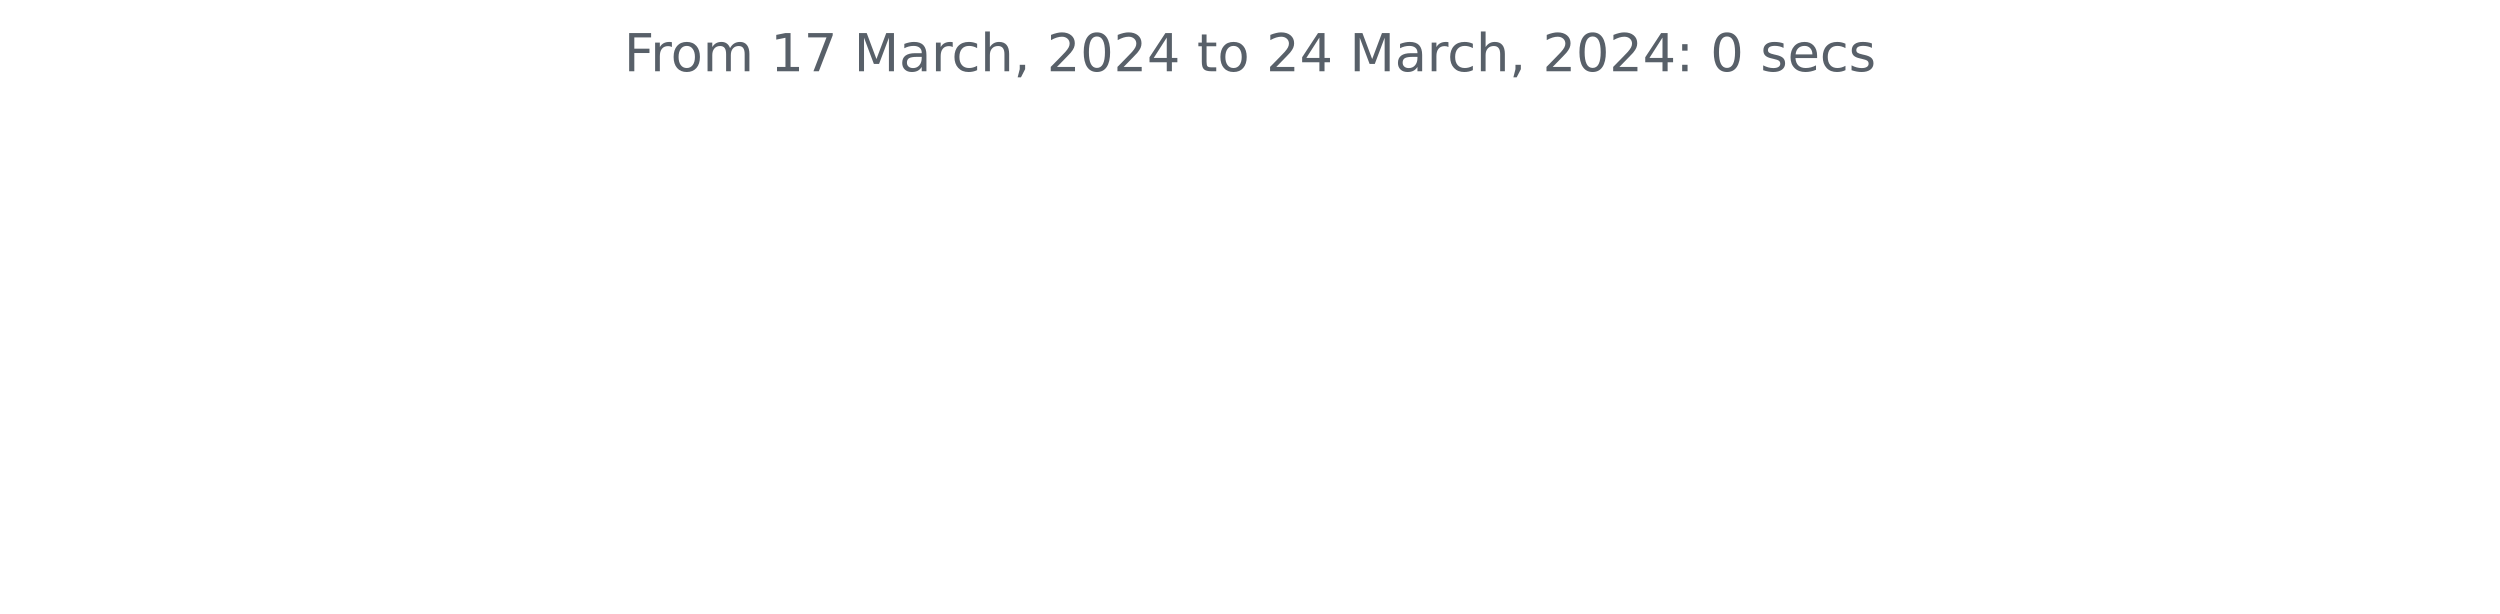
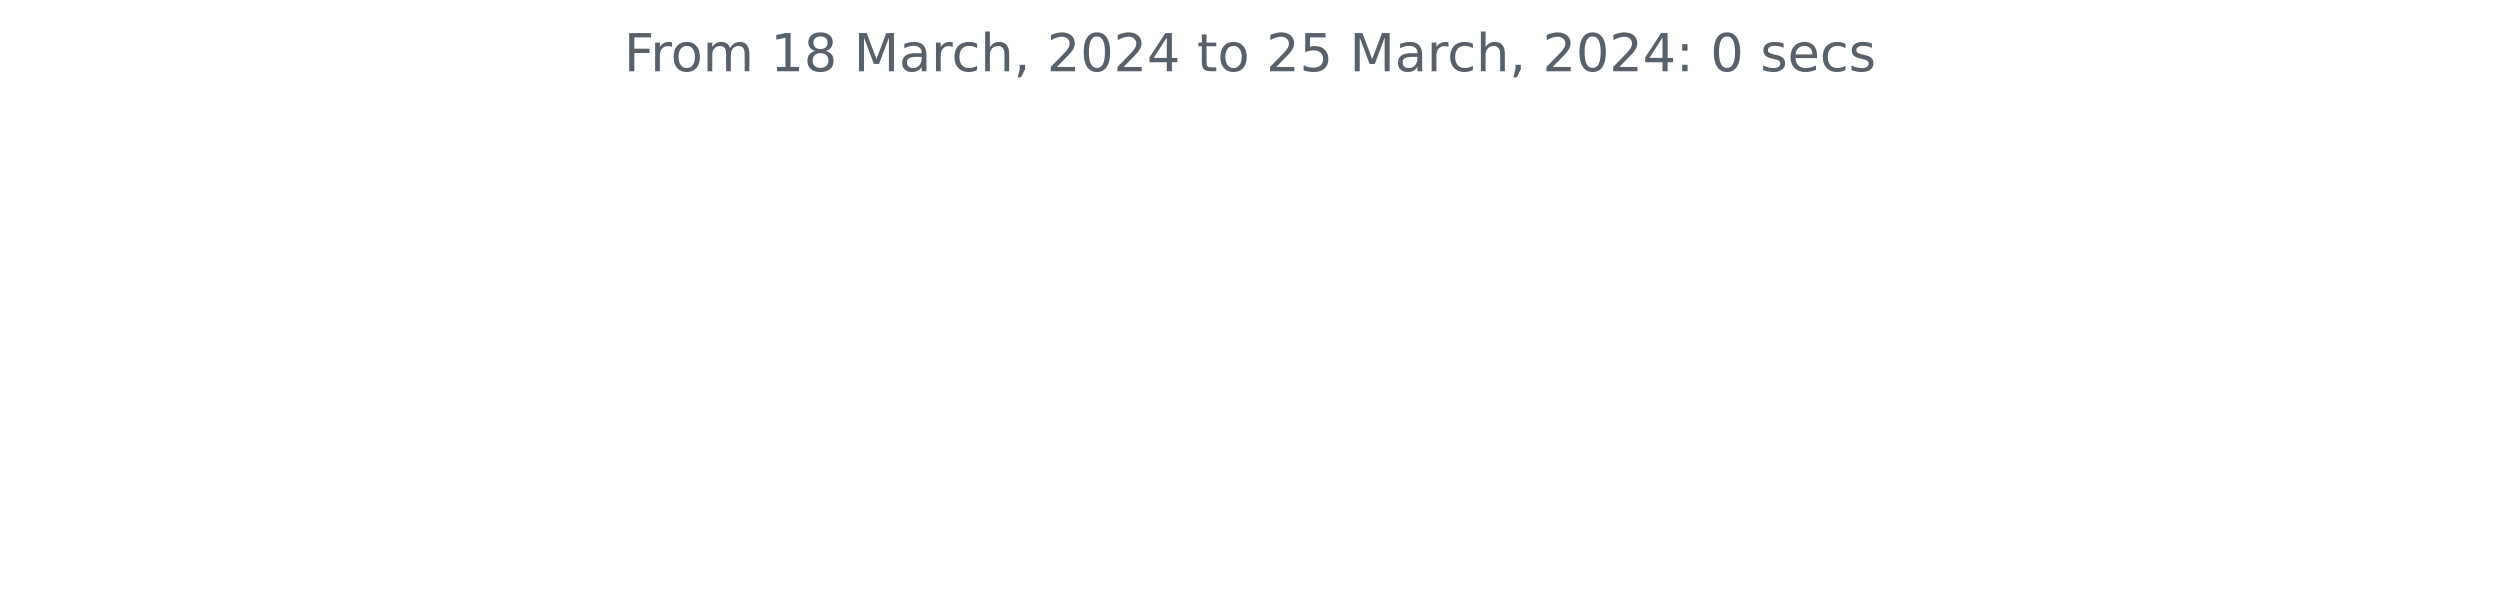
<svg xmlns="http://www.w3.org/2000/svg" xmlns:xlink="http://www.w3.org/1999/xlink" width="572.4pt" height="140.398pt" viewBox="0 0 572.4 140.398" version="1.1">
  <defs>
    <style type="text/css">*{stroke-linejoin: round; stroke-linecap: butt}</style>
  </defs>
  <g id="figure_1">
    <g id="patch_1">
      <path d="M 0 140.398  L 572.4 140.398  L 572.4 0  L 0 0  L 0 140.398  z " style="fill: none" />
    </g>
    <g id="axes_1">
      <g id="matplotlib.axis_1" />
      <g id="matplotlib.axis_2" />
      <g id="text_1">
        <g style="fill: #586069" transform="translate(142.8731 16.31812)scale(0.12 -0.12)">
          <defs>
            <path id="DejaVuSans-46" d="M 628 4666  L 3309 4666  L 3309 4134  L 1259 4134  L 1259 2759  L 3109 2759  L 3109 2228  L 1259 2228  L 1259 0  L 628 0  L 628 4666  z " transform="scale(0.015625)" />
            <path id="DejaVuSans-72" d="M 2631 2963  Q 2534 3019 2420 3045  Q 2306 3072 2169 3072  Q 1681 3072 1420 2755  Q 1159 2438 1159 1844  L 1159 0  L 581 0  L 581 3500  L 1159 3500  L 1159 2956  Q 1341 3275 1631 3429  Q 1922 3584 2338 3584  Q 2397 3584 2469 3576  Q 2541 3569 2628 3553  L 2631 2963  z " transform="scale(0.015625)" />
            <path id="DejaVuSans-6f" d="M 1959 3097  Q 1497 3097 1228 2736  Q 959 2375 959 1747  Q 959 1119 1226 758  Q 1494 397 1959 397  Q 2419 397 2687 759  Q 2956 1122 2956 1747  Q 2956 2369 2687 2733  Q 2419 3097 1959 3097  z M 1959 3584  Q 2709 3584 3137 3096  Q 3566 2609 3566 1747  Q 3566 888 3137 398  Q 2709 -91 1959 -91  Q 1206 -91 779 398  Q 353 888 353 1747  Q 353 2609 779 3096  Q 1206 3584 1959 3584  z " transform="scale(0.015625)" />
            <path id="DejaVuSans-6d" d="M 3328 2828  Q 3544 3216 3844 3400  Q 4144 3584 4550 3584  Q 5097 3584 5394 3201  Q 5691 2819 5691 2113  L 5691 0  L 5113 0  L 5113 2094  Q 5113 2597 4934 2840  Q 4756 3084 4391 3084  Q 3944 3084 3684 2787  Q 3425 2491 3425 1978  L 3425 0  L 2847 0  L 2847 2094  Q 2847 2600 2669 2842  Q 2491 3084 2119 3084  Q 1678 3084 1418 2786  Q 1159 2488 1159 1978  L 1159 0  L 581 0  L 581 3500  L 1159 3500  L 1159 2956  Q 1356 3278 1631 3431  Q 1906 3584 2284 3584  Q 2666 3584 2933 3390  Q 3200 3197 3328 2828  z " transform="scale(0.015625)" />
            <path id="DejaVuSans-20" transform="scale(0.015625)" />
            <path id="DejaVuSans-31" d="M 794 531  L 1825 531  L 1825 4091  L 703 3866  L 703 4441  L 1819 4666  L 2450 4666  L 2450 531  L 3481 531  L 3481 0  L 794 0  L 794 531  z " transform="scale(0.015625)" />
-             <path id="DejaVuSans-37" d="M 525 4666  L 3525 4666  L 3525 4397  L 1831 0  L 1172 0  L 2766 4134  L 525 4134  L 525 4666  z " transform="scale(0.015625)" />
+             <path id="DejaVuSans-38" d="M 2034 2216  Q 1584 2216 1326 1975  Q 1069 1734 1069 1313  Q 1069 891 1326 650  Q 1584 409 2034 409  Q 2484 409 2743 651  Q 3003 894 3003 1313  Q 3003 1734 2745 1975  Q 2488 2216 2034 2216  z M 1403 2484  Q 997 2584 770 2862  Q 544 3141 544 3541  Q 544 4100 942 4425  Q 1341 4750 2034 4750  Q 2731 4750 3128 4425  Q 3525 4100 3525 3541  Q 3525 3141 3298 2862  Q 3072 2584 2669 2484  Q 3125 2378 3379 2068  Q 3634 1759 3634 1313  Q 3634 634 3220 271  Q 2806 -91 2034 -91  Q 1263 -91 848 271  Q 434 634 434 1313  Q 434 1759 690 2068  Q 947 2378 1403 2484  z M 1172 3481  Q 1172 3119 1398 2916  Q 1625 2713 2034 2713  Q 2441 2713 2670 2916  Q 2900 3119 2900 3481  Q 2900 3844 2670 4047  Q 2441 4250 2034 4250  Q 1625 4250 1398 4047  Q 1172 3844 1172 3481  z " transform="scale(0.015625)" />
            <path id="DejaVuSans-4d" d="M 628 4666  L 1569 4666  L 2759 1491  L 3956 4666  L 4897 4666  L 4897 0  L 4281 0  L 4281 4097  L 3078 897  L 2444 897  L 1241 4097  L 1241 0  L 628 0  L 628 4666  z " transform="scale(0.015625)" />
            <path id="DejaVuSans-61" d="M 2194 1759  Q 1497 1759 1228 1600  Q 959 1441 959 1056  Q 959 750 1161 570  Q 1363 391 1709 391  Q 2188 391 2477 730  Q 2766 1069 2766 1631  L 2766 1759  L 2194 1759  z M 3341 1997  L 3341 0  L 2766 0  L 2766 531  Q 2569 213 2275 61  Q 1981 -91 1556 -91  Q 1019 -91 701 211  Q 384 513 384 1019  Q 384 1609 779 1909  Q 1175 2209 1959 2209  L 2766 2209  L 2766 2266  Q 2766 2663 2505 2880  Q 2244 3097 1772 3097  Q 1472 3097 1187 3025  Q 903 2953 641 2809  L 641 3341  Q 956 3463 1253 3523  Q 1550 3584 1831 3584  Q 2591 3584 2966 3190  Q 3341 2797 3341 1997  z " transform="scale(0.015625)" />
            <path id="DejaVuSans-63" d="M 3122 3366  L 3122 2828  Q 2878 2963 2633 3030  Q 2388 3097 2138 3097  Q 1578 3097 1268 2742  Q 959 2388 959 1747  Q 959 1106 1268 751  Q 1578 397 2138 397  Q 2388 397 2633 464  Q 2878 531 3122 666  L 3122 134  Q 2881 22 2623 -34  Q 2366 -91 2075 -91  Q 1284 -91 818 406  Q 353 903 353 1747  Q 353 2603 823 3093  Q 1294 3584 2113 3584  Q 2378 3584 2631 3529  Q 2884 3475 3122 3366  z " transform="scale(0.015625)" />
            <path id="DejaVuSans-68" d="M 3513 2113  L 3513 0  L 2938 0  L 2938 2094  Q 2938 2591 2744 2837  Q 2550 3084 2163 3084  Q 1697 3084 1428 2787  Q 1159 2491 1159 1978  L 1159 0  L 581 0  L 581 4863  L 1159 4863  L 1159 2956  Q 1366 3272 1645 3428  Q 1925 3584 2291 3584  Q 2894 3584 3203 3211  Q 3513 2838 3513 2113  z " transform="scale(0.015625)" />
            <path id="DejaVuSans-2c" d="M 750 794  L 1409 794  L 1409 256  L 897 -744  L 494 -744  L 750 256  L 750 794  z " transform="scale(0.015625)" />
            <path id="DejaVuSans-32" d="M 1228 531  L 3431 531  L 3431 0  L 469 0  L 469 531  Q 828 903 1448 1529  Q 2069 2156 2228 2338  Q 2531 2678 2651 2914  Q 2772 3150 2772 3378  Q 2772 3750 2511 3984  Q 2250 4219 1831 4219  Q 1534 4219 1204 4116  Q 875 4013 500 3803  L 500 4441  Q 881 4594 1212 4672  Q 1544 4750 1819 4750  Q 2544 4750 2975 4387  Q 3406 4025 3406 3419  Q 3406 3131 3298 2873  Q 3191 2616 2906 2266  Q 2828 2175 2409 1742  Q 1991 1309 1228 531  z " transform="scale(0.015625)" />
            <path id="DejaVuSans-30" d="M 2034 4250  Q 1547 4250 1301 3770  Q 1056 3291 1056 2328  Q 1056 1369 1301 889  Q 1547 409 2034 409  Q 2525 409 2770 889  Q 3016 1369 3016 2328  Q 3016 3291 2770 3770  Q 2525 4250 2034 4250  z M 2034 4750  Q 2819 4750 3233 4129  Q 3647 3509 3647 2328  Q 3647 1150 3233 529  Q 2819 -91 2034 -91  Q 1250 -91 836 529  Q 422 1150 422 2328  Q 422 3509 836 4129  Q 1250 4750 2034 4750  z " transform="scale(0.015625)" />
            <path id="DejaVuSans-34" d="M 2419 4116  L 825 1625  L 2419 1625  L 2419 4116  z M 2253 4666  L 3047 4666  L 3047 1625  L 3713 1625  L 3713 1100  L 3047 1100  L 3047 0  L 2419 0  L 2419 1100  L 313 1100  L 313 1709  L 2253 4666  z " transform="scale(0.015625)" />
            <path id="DejaVuSans-74" d="M 1172 4494  L 1172 3500  L 2356 3500  L 2356 3053  L 1172 3053  L 1172 1153  Q 1172 725 1289 603  Q 1406 481 1766 481  L 2356 481  L 2356 0  L 1766 0  Q 1100 0 847 248  Q 594 497 594 1153  L 594 3053  L 172 3053  L 172 3500  L 594 3500  L 594 4494  L 1172 4494  z " transform="scale(0.015625)" />
+             <path id="DejaVuSans-35" d="M 691 4666  L 3169 4666  L 3169 4134  L 1269 4134  L 1269 2991  Q 1406 3038 1543 3061  Q 1681 3084 1819 3084  Q 2600 3084 3056 2656  Q 3513 2228 3513 1497  Q 3513 744 3044 326  Q 2575 -91 1722 -91  Q 1428 -91 1123 -41  Q 819 9 494 109  L 494 744  Q 775 591 1075 516  Q 1375 441 1709 441  Q 2250 441 2565 725  Q 2881 1009 2881 1497  Q 2881 1984 2565 2268  Q 2250 2553 1709 2553  Q 1456 2553 1204 2497  Q 953 2441 691 2322  L 691 4666  z " transform="scale(0.015625)" />
            <path id="DejaVuSans-3a" d="M 750 794  L 1409 794  L 1409 0  L 750 0  L 750 794  z M 750 3309  L 1409 3309  L 1409 2516  L 750 2516  L 750 3309  z " transform="scale(0.015625)" />
            <path id="DejaVuSans-73" d="M 2834 3397  L 2834 2853  Q 2591 2978 2328 3040  Q 2066 3103 1784 3103  Q 1356 3103 1142 2972  Q 928 2841 928 2578  Q 928 2378 1081 2264  Q 1234 2150 1697 2047  L 1894 2003  Q 2506 1872 2764 1633  Q 3022 1394 3022 966  Q 3022 478 2636 193  Q 2250 -91 1575 -91  Q 1294 -91 989 -36  Q 684 19 347 128  L 347 722  Q 666 556 975 473  Q 1284 391 1588 391  Q 1994 391 2212 530  Q 2431 669 2431 922  Q 2431 1156 2273 1281  Q 2116 1406 1581 1522  L 1381 1569  Q 847 1681 609 1914  Q 372 2147 372 2553  Q 372 3047 722 3315  Q 1072 3584 1716 3584  Q 2034 3584 2315 3537  Q 2597 3491 2834 3397  z " transform="scale(0.015625)" />
            <path id="DejaVuSans-65" d="M 3597 1894  L 3597 1613  L 953 1613  Q 991 1019 1311 708  Q 1631 397 2203 397  Q 2534 397 2845 478  Q 3156 559 3463 722  L 3463 178  Q 3153 47 2828 -22  Q 2503 -91 2169 -91  Q 1331 -91 842 396  Q 353 884 353 1716  Q 353 2575 817 3079  Q 1281 3584 2069 3584  Q 2775 3584 3186 3129  Q 3597 2675 3597 1894  z M 3022 2063  Q 3016 2534 2758 2815  Q 2500 3097 2075 3097  Q 1594 3097 1305 2825  Q 1016 2553 972 2059  L 3022 2063  z " transform="scale(0.015625)" />
          </defs>
          <use xlink:href="#DejaVuSans-46" />
          <use xlink:href="#DejaVuSans-72" x="50.27" />
          <use xlink:href="#DejaVuSans-6f" x="89.133" />
          <use xlink:href="#DejaVuSans-6d" x="150.314" />
          <use xlink:href="#DejaVuSans-20" x="247.727" />
          <use xlink:href="#DejaVuSans-31" x="279.514" />
-           <use xlink:href="#DejaVuSans-37" x="343.137" />
+           <use xlink:href="#DejaVuSans-38" x="343.137" />
          <use xlink:href="#DejaVuSans-20" x="406.76" />
          <use xlink:href="#DejaVuSans-4d" x="438.547" />
          <use xlink:href="#DejaVuSans-61" x="524.826" />
          <use xlink:href="#DejaVuSans-72" x="586.105" />
          <use xlink:href="#DejaVuSans-63" x="624.969" />
          <use xlink:href="#DejaVuSans-68" x="679.949" />
          <use xlink:href="#DejaVuSans-2c" x="743.328" />
          <use xlink:href="#DejaVuSans-20" x="775.115" />
          <use xlink:href="#DejaVuSans-32" x="806.902" />
          <use xlink:href="#DejaVuSans-30" x="870.525" />
          <use xlink:href="#DejaVuSans-32" x="934.148" />
          <use xlink:href="#DejaVuSans-34" x="997.771" />
          <use xlink:href="#DejaVuSans-20" x="1061.395" />
          <use xlink:href="#DejaVuSans-74" x="1093.182" />
          <use xlink:href="#DejaVuSans-6f" x="1132.391" />
          <use xlink:href="#DejaVuSans-20" x="1193.572" />
          <use xlink:href="#DejaVuSans-32" x="1225.359" />
-           <use xlink:href="#DejaVuSans-34" x="1288.982" />
+           <use xlink:href="#DejaVuSans-35" x="1288.982" />
          <use xlink:href="#DejaVuSans-20" x="1352.605" />
          <use xlink:href="#DejaVuSans-4d" x="1384.393" />
          <use xlink:href="#DejaVuSans-61" x="1470.672" />
          <use xlink:href="#DejaVuSans-72" x="1531.951" />
          <use xlink:href="#DejaVuSans-63" x="1570.814" />
          <use xlink:href="#DejaVuSans-68" x="1625.795" />
          <use xlink:href="#DejaVuSans-2c" x="1689.174" />
          <use xlink:href="#DejaVuSans-20" x="1720.961" />
          <use xlink:href="#DejaVuSans-32" x="1752.748" />
          <use xlink:href="#DejaVuSans-30" x="1816.371" />
          <use xlink:href="#DejaVuSans-32" x="1879.994" />
          <use xlink:href="#DejaVuSans-34" x="1943.617" />
          <use xlink:href="#DejaVuSans-3a" x="2007.24" />
          <use xlink:href="#DejaVuSans-20" x="2040.932" />
          <use xlink:href="#DejaVuSans-30" x="2072.719" />
          <use xlink:href="#DejaVuSans-20" x="2136.342" />
          <use xlink:href="#DejaVuSans-73" x="2168.129" />
          <use xlink:href="#DejaVuSans-65" x="2220.229" />
          <use xlink:href="#DejaVuSans-63" x="2281.752" />
          <use xlink:href="#DejaVuSans-73" x="2336.732" />
        </g>
      </g>
    </g>
  </g>
</svg>
